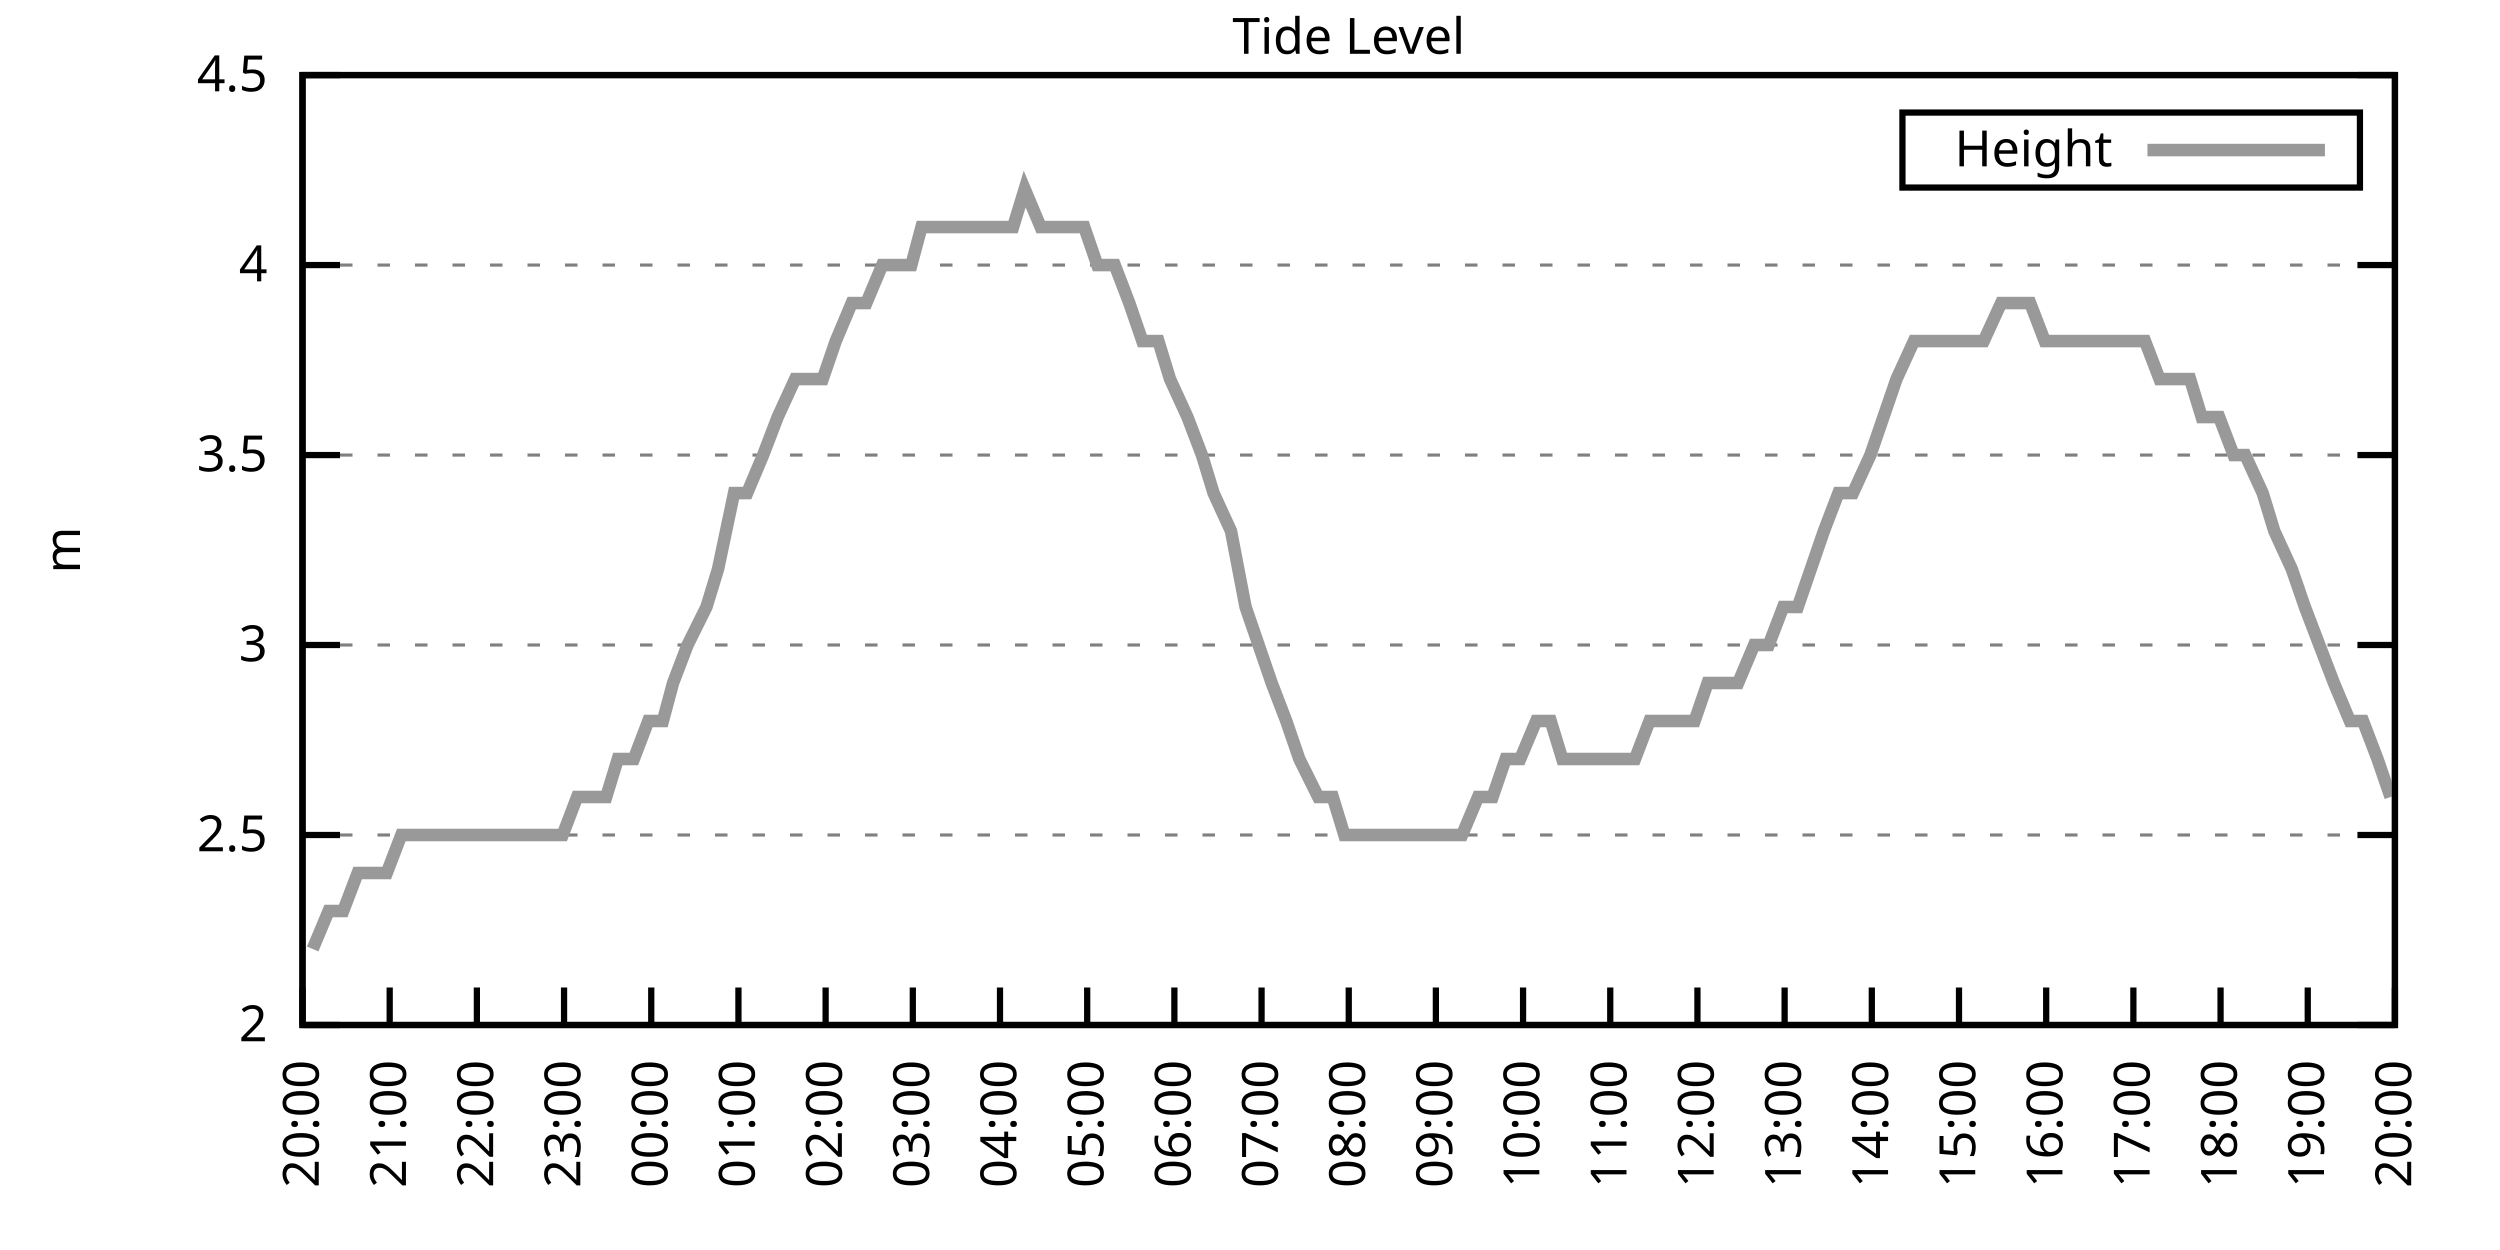
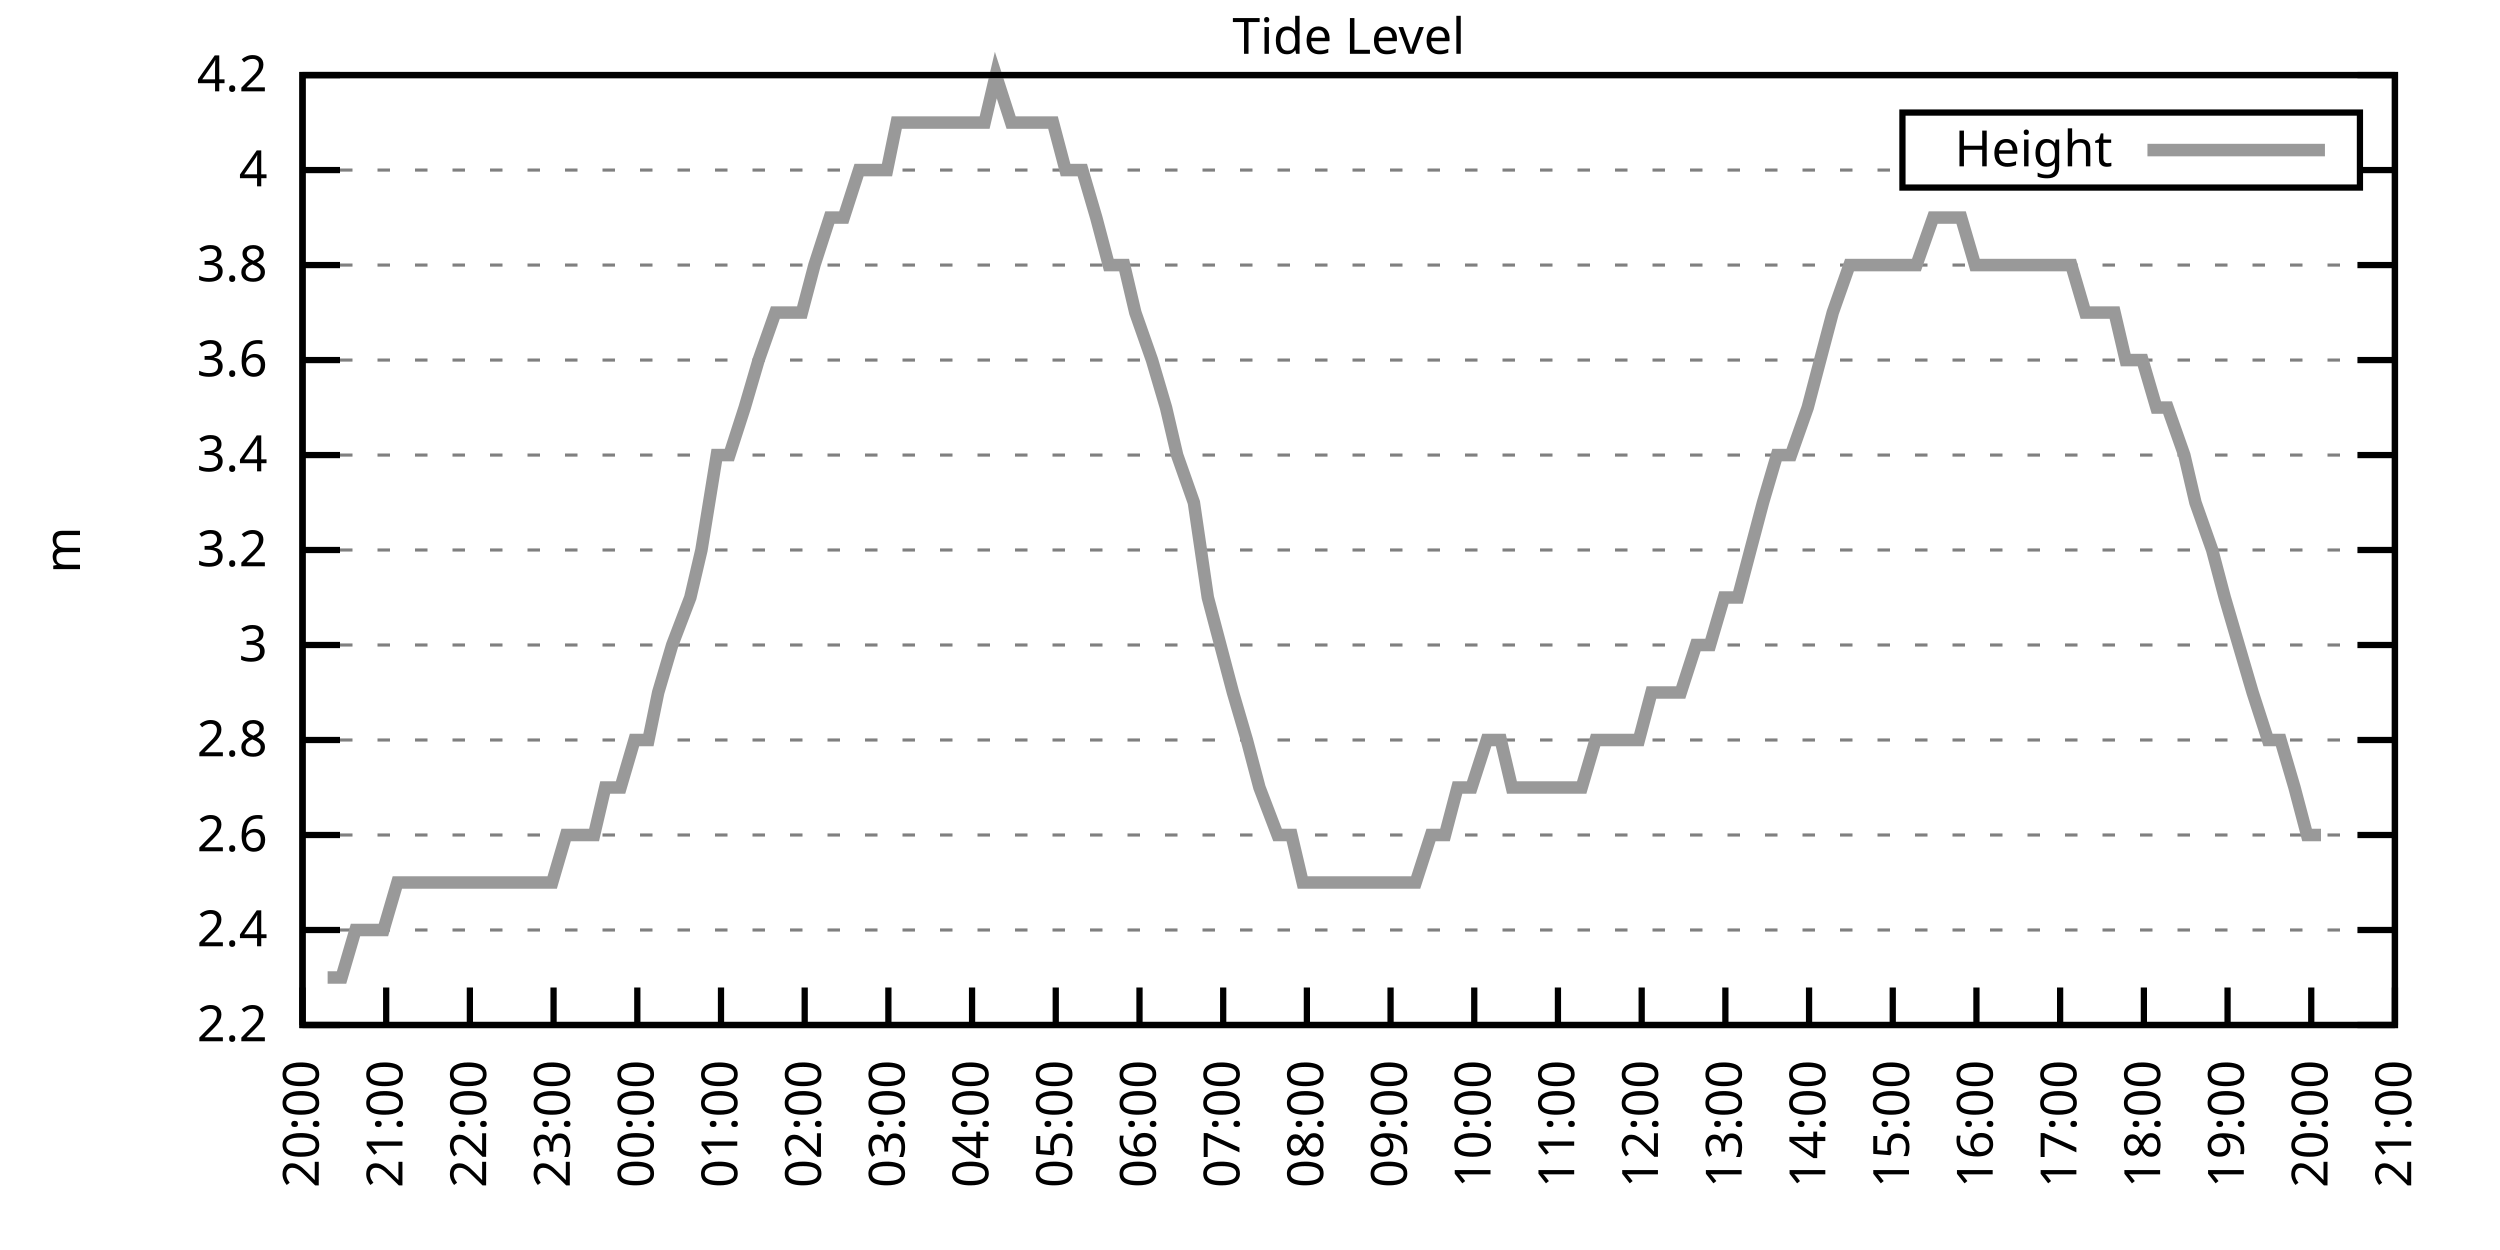
<svg xmlns="http://www.w3.org/2000/svg" xmlns:xlink="http://www.w3.org/1999/xlink" width="400" height="200" viewBox="0 0 400 200">
  <g id="gnuplot_canvas">
    <rect x="0" y="0" width="400" height="200" fill="none" />
    <defs>
      <circle id="gpDot" r="0.5" stroke-width="0.5" stroke="currentColor" />
      <path id="gpPt0" stroke-width="0.333" stroke="currentColor" d="M-1,0 h2 M0,-1 v2" />
      <path id="gpPt1" stroke-width="0.333" stroke="currentColor" d="M-1,-1 L1,1 M1,-1 L-1,1" />
      <path id="gpPt2" stroke-width="0.333" stroke="currentColor" d="M-1,0 L1,0 M0,-1 L0,1 M-1,-1 L1,1 M-1,1 L1,-1" />
      <rect id="gpPt3" stroke-width="0.333" stroke="currentColor" x="-1" y="-1" width="2" height="2" />
      <rect id="gpPt4" stroke-width="0.333" stroke="currentColor" fill="currentColor" x="-1" y="-1" width="2" height="2" />
      <circle id="gpPt5" stroke-width="0.333" stroke="currentColor" cx="0" cy="0" r="1" />
      <use xlink:href="#gpPt5" id="gpPt6" fill="currentColor" stroke="none" />
      <path id="gpPt7" stroke-width="0.333" stroke="currentColor" d="M0,-1.33 L-1.33,0.67 L1.33,0.67 z" />
      <use xlink:href="#gpPt7" id="gpPt8" fill="currentColor" stroke="none" />
      <use xlink:href="#gpPt7" id="gpPt9" stroke="currentColor" transform="rotate(180)" />
      <use xlink:href="#gpPt9" id="gpPt10" fill="currentColor" stroke="none" />
      <use xlink:href="#gpPt3" id="gpPt11" stroke="currentColor" transform="rotate(45)" />
      <use xlink:href="#gpPt11" id="gpPt12" fill="currentColor" stroke="none" />
      <path id="gpPt13" stroke-width="0.333" stroke="currentColor" d="M0,1.330 L1.265,0.411 L0.782,-1.067 L-0.782,-1.076 L-1.265,0.411 z" />
      <use xlink:href="#gpPt13" id="gpPt14" fill="currentColor" stroke="none" />
      <filter id="textbox" filterUnits="objectBoundingBox" x="0" y="0" height="1" width="1">
        <feFlood flood-color="white" flood-opacity="1" result="bgnd" />
        <feComposite in="SourceGraphic" in2="bgnd" operator="atop" />
      </filter>
      <filter id="greybox" filterUnits="objectBoundingBox" x="0" y="0" height="1" width="1">
        <feFlood flood-color="lightgrey" flood-opacity="1" result="grey" />
        <feComposite in="SourceGraphic" in2="grey" operator="atop" />
      </filter>
    </defs>
    <g fill="none" color="white" stroke="currentColor" stroke-width="1.00" stroke-linecap="butt" stroke-linejoin="miter">
</g>
    <g fill="none" color="black" stroke="currentColor" stroke-width="1.00" stroke-linecap="butt" stroke-linejoin="miter">
      <g stroke="none" shape-rendering="crispEdges">
        <polygon fill="rgb(255, 255, 255)" points="48.40,164.00 383.18,164.00 383.18,12.02 48.40,12.02 " />
      </g>
    </g>
    <g fill="none" color="black" stroke="currentColor" stroke-width="1.00" stroke-linecap="butt" stroke-linejoin="miter">
</g>
    <g fill="none" color="black" stroke="black" stroke-width="0.50" stroke-linecap="butt" stroke-linejoin="miter">
</g>
    <g fill="none" color="gray" stroke="currentColor" stroke-width="0.50" stroke-linecap="butt" stroke-linejoin="miter">
      <path stroke="gray" stroke-dasharray="2,4" class="gridline" d="M48.40,164.00 L383.19,164.00  " />
    </g>
    <g fill="none" color="gray" stroke="gray" stroke-width="1.00" stroke-linecap="butt" stroke-linejoin="miter">
</g>
    <g fill="none" color="black" stroke="currentColor" stroke-width="1.00" stroke-linecap="butt" stroke-linejoin="miter">
      <path stroke="black" d="M48.40,164.00 L54.40,164.00 M383.19,164.00 L377.19,164.00  " />
      <g transform="translate(42.80,166.60)" stroke="none" fill="black" font-family="Sans" font-size="8.00" text-anchor="end">
        <text>
-           <tspan font-family="Sans"> 2</tspan>
+           <tspan font-family="Sans"> 2.2</tspan>
+         </text>
+       </g>
+     </g>
+     <g fill="none" color="black" stroke="currentColor" stroke-width="1.00" stroke-linecap="butt" stroke-linejoin="miter">
+ </g>
+     <g fill="none" color="black" stroke="black" stroke-width="0.50" stroke-linecap="butt" stroke-linejoin="miter">
+ </g>
+     <g fill="none" color="gray" stroke="currentColor" stroke-width="0.50" stroke-linecap="butt" stroke-linejoin="miter">
+       <path stroke="gray" stroke-dasharray="2,4" class="gridline" d="M48.40,148.80 L383.19,148.80  " />
+     </g>
+     <g fill="none" color="gray" stroke="gray" stroke-width="1.00" stroke-linecap="butt" stroke-linejoin="miter">
+ </g>
+     <g fill="none" color="black" stroke="currentColor" stroke-width="1.00" stroke-linecap="butt" stroke-linejoin="miter">
+       <path stroke="black" d="M48.40,148.80 L54.40,148.80 M383.19,148.80 L377.19,148.80  " />
+       <g transform="translate(42.80,151.40)" stroke="none" fill="black" font-family="Sans" font-size="8.00" text-anchor="end">
+         <text>
+           <tspan font-family="Sans"> 2.4</tspan>
        </text>
      </g>
    </g>
    <g fill="none" color="black" stroke="currentColor" stroke-width="1.00" stroke-linecap="butt" stroke-linejoin="miter">
</g>
    <g fill="none" color="black" stroke="black" stroke-width="0.50" stroke-linecap="butt" stroke-linejoin="miter">
</g>
    <g fill="none" color="gray" stroke="currentColor" stroke-width="0.50" stroke-linecap="butt" stroke-linejoin="miter">
      <path stroke="gray" stroke-dasharray="2,4" class="gridline" d="M48.40,133.60 L383.19,133.60  " />
    </g>
    <g fill="none" color="gray" stroke="gray" stroke-width="1.00" stroke-linecap="butt" stroke-linejoin="miter">
</g>
    <g fill="none" color="black" stroke="currentColor" stroke-width="1.00" stroke-linecap="butt" stroke-linejoin="miter">
      <path stroke="black" d="M48.40,133.60 L54.40,133.60 M383.19,133.60 L377.19,133.60  " />
      <g transform="translate(42.80,136.20)" stroke="none" fill="black" font-family="Sans" font-size="8.00" text-anchor="end">
        <text>
-           <tspan font-family="Sans"> 2.5</tspan>
+           <tspan font-family="Sans"> 2.6</tspan>
+         </text>
+       </g>
+     </g>
+     <g fill="none" color="black" stroke="currentColor" stroke-width="1.00" stroke-linecap="butt" stroke-linejoin="miter">
+ </g>
+     <g fill="none" color="black" stroke="black" stroke-width="0.50" stroke-linecap="butt" stroke-linejoin="miter">
+ </g>
+     <g fill="none" color="gray" stroke="currentColor" stroke-width="0.50" stroke-linecap="butt" stroke-linejoin="miter">
+       <path stroke="gray" stroke-dasharray="2,4" class="gridline" d="M48.40,118.40 L383.19,118.40  " />
+     </g>
+     <g fill="none" color="gray" stroke="gray" stroke-width="1.00" stroke-linecap="butt" stroke-linejoin="miter">
+ </g>
+     <g fill="none" color="black" stroke="currentColor" stroke-width="1.00" stroke-linecap="butt" stroke-linejoin="miter">
+       <path stroke="black" d="M48.40,118.40 L54.40,118.40 M383.19,118.40 L377.19,118.40  " />
+       <g transform="translate(42.80,121.00)" stroke="none" fill="black" font-family="Sans" font-size="8.00" text-anchor="end">
+         <text>
+           <tspan font-family="Sans"> 2.8</tspan>
        </text>
      </g>
    </g>
    <g fill="none" color="black" stroke="currentColor" stroke-width="1.00" stroke-linecap="butt" stroke-linejoin="miter">
</g>
    <g fill="none" color="black" stroke="black" stroke-width="0.50" stroke-linecap="butt" stroke-linejoin="miter">
</g>
    <g fill="none" color="gray" stroke="currentColor" stroke-width="0.50" stroke-linecap="butt" stroke-linejoin="miter">
      <path stroke="gray" stroke-dasharray="2,4" class="gridline" d="M48.40,103.20 L383.19,103.20  " />
    </g>
    <g fill="none" color="gray" stroke="gray" stroke-width="1.00" stroke-linecap="butt" stroke-linejoin="miter">
</g>
    <g fill="none" color="black" stroke="currentColor" stroke-width="1.00" stroke-linecap="butt" stroke-linejoin="miter">
      <path stroke="black" d="M48.40,103.20 L54.40,103.20 M383.19,103.20 L377.19,103.20  " />
      <g transform="translate(42.80,105.80)" stroke="none" fill="black" font-family="Sans" font-size="8.00" text-anchor="end">
        <text>
          <tspan font-family="Sans"> 3</tspan>
        </text>
      </g>
    </g>
    <g fill="none" color="black" stroke="currentColor" stroke-width="1.00" stroke-linecap="butt" stroke-linejoin="miter">
</g>
    <g fill="none" color="black" stroke="black" stroke-width="0.50" stroke-linecap="butt" stroke-linejoin="miter">
</g>
    <g fill="none" color="gray" stroke="currentColor" stroke-width="0.50" stroke-linecap="butt" stroke-linejoin="miter">
+       <path stroke="gray" stroke-dasharray="2,4" class="gridline" d="M48.40,88.00 L383.19,88.00  " />
+     </g>
+     <g fill="none" color="gray" stroke="gray" stroke-width="1.00" stroke-linecap="butt" stroke-linejoin="miter">
+ </g>
+     <g fill="none" color="black" stroke="currentColor" stroke-width="1.00" stroke-linecap="butt" stroke-linejoin="miter">
+       <path stroke="black" d="M48.40,88.00 L54.40,88.00 M383.19,88.00 L377.19,88.00  " />
+       <g transform="translate(42.80,90.60)" stroke="none" fill="black" font-family="Sans" font-size="8.00" text-anchor="end">
+         <text>
+           <tspan font-family="Sans"> 3.2</tspan>
+         </text>
+       </g>
+     </g>
+     <g fill="none" color="black" stroke="currentColor" stroke-width="1.00" stroke-linecap="butt" stroke-linejoin="miter">
+ </g>
+     <g fill="none" color="black" stroke="black" stroke-width="0.50" stroke-linecap="butt" stroke-linejoin="miter">
+ </g>
+     <g fill="none" color="gray" stroke="currentColor" stroke-width="0.50" stroke-linecap="butt" stroke-linejoin="miter">
      <path stroke="gray" stroke-dasharray="2,4" class="gridline" d="M48.40,72.81 L383.19,72.81  " />
    </g>
    <g fill="none" color="gray" stroke="gray" stroke-width="1.00" stroke-linecap="butt" stroke-linejoin="miter">
</g>
    <g fill="none" color="black" stroke="currentColor" stroke-width="1.00" stroke-linecap="butt" stroke-linejoin="miter">
      <path stroke="black" d="M48.40,72.81 L54.40,72.81 M383.19,72.81 L377.19,72.81  " />
      <g transform="translate(42.80,75.41)" stroke="none" fill="black" font-family="Sans" font-size="8.00" text-anchor="end">
        <text>
-           <tspan font-family="Sans"> 3.5</tspan>
+           <tspan font-family="Sans"> 3.4</tspan>
+         </text>
+       </g>
+     </g>
+     <g fill="none" color="black" stroke="currentColor" stroke-width="1.00" stroke-linecap="butt" stroke-linejoin="miter">
+ </g>
+     <g fill="none" color="black" stroke="black" stroke-width="0.50" stroke-linecap="butt" stroke-linejoin="miter">
+ </g>
+     <g fill="none" color="gray" stroke="currentColor" stroke-width="0.50" stroke-linecap="butt" stroke-linejoin="miter">
+       <path stroke="gray" stroke-dasharray="2,4" class="gridline" d="M48.40,57.61 L383.19,57.61  " />
+     </g>
+     <g fill="none" color="gray" stroke="gray" stroke-width="1.00" stroke-linecap="butt" stroke-linejoin="miter">
+ </g>
+     <g fill="none" color="black" stroke="currentColor" stroke-width="1.00" stroke-linecap="butt" stroke-linejoin="miter">
+       <path stroke="black" d="M48.40,57.61 L54.40,57.61 M383.19,57.61 L377.19,57.61  " />
+       <g transform="translate(42.80,60.21)" stroke="none" fill="black" font-family="Sans" font-size="8.00" text-anchor="end">
+         <text>
+           <tspan font-family="Sans"> 3.6</tspan>
        </text>
      </g>
    </g>
    <g fill="none" color="black" stroke="currentColor" stroke-width="1.00" stroke-linecap="butt" stroke-linejoin="miter">
</g>
    <g fill="none" color="black" stroke="black" stroke-width="0.50" stroke-linecap="butt" stroke-linejoin="miter">
</g>
    <g fill="none" color="gray" stroke="currentColor" stroke-width="0.50" stroke-linecap="butt" stroke-linejoin="miter">
      <path stroke="gray" stroke-dasharray="2,4" class="gridline" d="M48.40,42.41 L383.19,42.41  " />
    </g>
    <g fill="none" color="gray" stroke="gray" stroke-width="1.00" stroke-linecap="butt" stroke-linejoin="miter">
</g>
    <g fill="none" color="black" stroke="currentColor" stroke-width="1.00" stroke-linecap="butt" stroke-linejoin="miter">
      <path stroke="black" d="M48.40,42.41 L54.40,42.41 M383.19,42.41 L377.19,42.41  " />
      <g transform="translate(42.80,45.01)" stroke="none" fill="black" font-family="Sans" font-size="8.00" text-anchor="end">
        <text>
+           <tspan font-family="Sans"> 3.8</tspan>
+         </text>
+       </g>
+     </g>
+     <g fill="none" color="black" stroke="currentColor" stroke-width="1.00" stroke-linecap="butt" stroke-linejoin="miter">
+ </g>
+     <g fill="none" color="black" stroke="black" stroke-width="0.50" stroke-linecap="butt" stroke-linejoin="miter">
+ </g>
+     <g fill="none" color="gray" stroke="currentColor" stroke-width="0.50" stroke-linecap="butt" stroke-linejoin="miter">
+       <path stroke="gray" stroke-dasharray="2,4" class="gridline" d="M48.40,27.21 L304.39,27.21 M377.59,27.21 L383.19,27.21  " />
+     </g>
+     <g fill="none" color="gray" stroke="gray" stroke-width="1.00" stroke-linecap="butt" stroke-linejoin="miter">
+ </g>
+     <g fill="none" color="black" stroke="currentColor" stroke-width="1.00" stroke-linecap="butt" stroke-linejoin="miter">
+       <path stroke="black" d="M48.40,27.21 L54.40,27.21 M383.19,27.21 L377.19,27.21  " />
+       <g transform="translate(42.80,29.81)" stroke="none" fill="black" font-family="Sans" font-size="8.00" text-anchor="end">
+         <text>
          <tspan font-family="Sans"> 4</tspan>
        </text>
      </g>
    </g>
    <g fill="none" color="black" stroke="currentColor" stroke-width="1.00" stroke-linecap="butt" stroke-linejoin="miter">
</g>
    <g fill="none" color="black" stroke="black" stroke-width="0.50" stroke-linecap="butt" stroke-linejoin="miter">
</g>
    <g fill="none" color="gray" stroke="currentColor" stroke-width="0.50" stroke-linecap="butt" stroke-linejoin="miter">
      <path stroke="gray" stroke-dasharray="2,4" class="gridline" d="M48.40,12.01 L383.19,12.01  " />
    </g>
    <g fill="none" color="gray" stroke="gray" stroke-width="1.00" stroke-linecap="butt" stroke-linejoin="miter">
</g>
    <g fill="none" color="black" stroke="currentColor" stroke-width="1.00" stroke-linecap="butt" stroke-linejoin="miter">
      <path stroke="black" d="M48.40,12.01 L54.40,12.01 M383.19,12.01 L377.19,12.01  " />
      <g transform="translate(42.80,14.61)" stroke="none" fill="black" font-family="Sans" font-size="8.00" text-anchor="end">
        <text>
-           <tspan font-family="Sans"> 4.5</tspan>
+           <tspan font-family="Sans"> 4.2</tspan>
        </text>
      </g>
    </g>
    <g fill="none" color="black" stroke="currentColor" stroke-width="1.00" stroke-linecap="butt" stroke-linejoin="miter">
      <path stroke="black" d="M48.40,164.00 L48.40,158.00  " />
      <g transform="translate(51.00,169.60) rotate(270.00)" stroke="none" fill="black" font-family="Sans" font-size="8.00" text-anchor="end">
        <text>
          <tspan font-family="Sans">20:00</tspan>
        </text>
      </g>
    </g>
    <g fill="none" color="black" stroke="currentColor" stroke-width="1.00" stroke-linecap="butt" stroke-linejoin="miter">
-       <path stroke="black" d="M62.35,164.00 L62.35,158.00  " />
-       <g transform="translate(64.95,169.60) rotate(270.00)" stroke="none" fill="black" font-family="Sans" font-size="8.00" text-anchor="end">
+       <path stroke="black" d="M61.79,164.00 L61.79,158.00  " />
+       <g transform="translate(64.39,169.60) rotate(270.00)" stroke="none" fill="black" font-family="Sans" font-size="8.00" text-anchor="end">
        <text>
          <tspan font-family="Sans">21:00</tspan>
        </text>
      </g>
    </g>
    <g fill="none" color="black" stroke="currentColor" stroke-width="1.00" stroke-linecap="butt" stroke-linejoin="miter">
-       <path stroke="black" d="M76.30,164.00 L76.30,158.00  " />
-       <g transform="translate(78.90,169.60) rotate(270.00)" stroke="none" fill="black" font-family="Sans" font-size="8.00" text-anchor="end">
+       <path stroke="black" d="M75.18,164.00 L75.18,158.00  " />
+       <g transform="translate(77.78,169.60) rotate(270.00)" stroke="none" fill="black" font-family="Sans" font-size="8.00" text-anchor="end">
        <text>
          <tspan font-family="Sans">22:00</tspan>
        </text>
      </g>
    </g>
    <g fill="none" color="black" stroke="currentColor" stroke-width="1.00" stroke-linecap="butt" stroke-linejoin="miter">
-       <path stroke="black" d="M90.25,164.00 L90.25,158.00  " />
-       <g transform="translate(92.85,169.60) rotate(270.00)" stroke="none" fill="black" font-family="Sans" font-size="8.00" text-anchor="end">
+       <path stroke="black" d="M88.57,164.00 L88.57,158.00  " />
+       <g transform="translate(91.17,169.60) rotate(270.00)" stroke="none" fill="black" font-family="Sans" font-size="8.00" text-anchor="end">
        <text>
          <tspan font-family="Sans">23:00</tspan>
        </text>
      </g>
    </g>
    <g fill="none" color="black" stroke="currentColor" stroke-width="1.00" stroke-linecap="butt" stroke-linejoin="miter">
-       <path stroke="black" d="M104.20,164.00 L104.20,158.00  " />
-       <g transform="translate(106.80,169.60) rotate(270.00)" stroke="none" fill="black" font-family="Sans" font-size="8.00" text-anchor="end">
+       <path stroke="black" d="M101.97,164.00 L101.97,158.00  " />
+       <g transform="translate(104.57,169.60) rotate(270.00)" stroke="none" fill="black" font-family="Sans" font-size="8.00" text-anchor="end">
        <text>
          <tspan font-family="Sans">00:00</tspan>
        </text>
      </g>
    </g>
    <g fill="none" color="black" stroke="currentColor" stroke-width="1.00" stroke-linecap="butt" stroke-linejoin="miter">
-       <path stroke="black" d="M118.15,164.00 L118.15,158.00  " />
-       <g transform="translate(120.75,169.60) rotate(270.00)" stroke="none" fill="black" font-family="Sans" font-size="8.00" text-anchor="end">
+       <path stroke="black" d="M115.36,164.00 L115.36,158.00  " />
+       <g transform="translate(117.96,169.60) rotate(270.00)" stroke="none" fill="black" font-family="Sans" font-size="8.00" text-anchor="end">
        <text>
          <tspan font-family="Sans">01:00</tspan>
        </text>
      </g>
    </g>
    <g fill="none" color="black" stroke="currentColor" stroke-width="1.00" stroke-linecap="butt" stroke-linejoin="miter">
-       <path stroke="black" d="M132.10,164.00 L132.10,158.00  " />
-       <g transform="translate(134.70,169.60) rotate(270.00)" stroke="none" fill="black" font-family="Sans" font-size="8.00" text-anchor="end">
+       <path stroke="black" d="M128.75,164.00 L128.75,158.00  " />
+       <g transform="translate(131.35,169.60) rotate(270.00)" stroke="none" fill="black" font-family="Sans" font-size="8.00" text-anchor="end">
        <text>
          <tspan font-family="Sans">02:00</tspan>
        </text>
      </g>
    </g>
    <g fill="none" color="black" stroke="currentColor" stroke-width="1.00" stroke-linecap="butt" stroke-linejoin="miter">
-       <path stroke="black" d="M146.05,164.00 L146.05,158.00  " />
-       <g transform="translate(148.65,169.60) rotate(270.00)" stroke="none" fill="black" font-family="Sans" font-size="8.00" text-anchor="end">
+       <path stroke="black" d="M142.14,164.00 L142.14,158.00  " />
+       <g transform="translate(144.74,169.60) rotate(270.00)" stroke="none" fill="black" font-family="Sans" font-size="8.00" text-anchor="end">
        <text>
          <tspan font-family="Sans">03:00</tspan>
        </text>
      </g>
    </g>
    <g fill="none" color="black" stroke="currentColor" stroke-width="1.00" stroke-linecap="butt" stroke-linejoin="miter">
-       <path stroke="black" d="M160.00,164.00 L160.00,158.00  " />
-       <g transform="translate(162.60,169.60) rotate(270.00)" stroke="none" fill="black" font-family="Sans" font-size="8.00" text-anchor="end">
+       <path stroke="black" d="M155.53,164.00 L155.53,158.00  " />
+       <g transform="translate(158.13,169.60) rotate(270.00)" stroke="none" fill="black" font-family="Sans" font-size="8.00" text-anchor="end">
        <text>
          <tspan font-family="Sans">04:00</tspan>
        </text>
      </g>
    </g>
    <g fill="none" color="black" stroke="currentColor" stroke-width="1.00" stroke-linecap="butt" stroke-linejoin="miter">
-       <path stroke="black" d="M173.95,164.00 L173.95,158.00  " />
-       <g transform="translate(176.55,169.60) rotate(270.00)" stroke="none" fill="black" font-family="Sans" font-size="8.00" text-anchor="end">
+       <path stroke="black" d="M168.92,164.00 L168.92,158.00  " />
+       <g transform="translate(171.52,169.60) rotate(270.00)" stroke="none" fill="black" font-family="Sans" font-size="8.00" text-anchor="end">
        <text>
          <tspan font-family="Sans">05:00</tspan>
        </text>
      </g>
    </g>
    <g fill="none" color="black" stroke="currentColor" stroke-width="1.00" stroke-linecap="butt" stroke-linejoin="miter">
-       <path stroke="black" d="M187.90,164.00 L187.90,158.00  " />
-       <g transform="translate(190.50,169.60) rotate(270.00)" stroke="none" fill="black" font-family="Sans" font-size="8.00" text-anchor="end">
+       <path stroke="black" d="M182.32,164.00 L182.32,158.00  " />
+       <g transform="translate(184.92,169.60) rotate(270.00)" stroke="none" fill="black" font-family="Sans" font-size="8.00" text-anchor="end">
        <text>
          <tspan font-family="Sans">06:00</tspan>
        </text>
      </g>
    </g>
    <g fill="none" color="black" stroke="currentColor" stroke-width="1.00" stroke-linecap="butt" stroke-linejoin="miter">
-       <path stroke="black" d="M201.85,164.00 L201.85,158.00  " />
-       <g transform="translate(204.45,169.60) rotate(270.00)" stroke="none" fill="black" font-family="Sans" font-size="8.00" text-anchor="end">
+       <path stroke="black" d="M195.71,164.00 L195.71,158.00  " />
+       <g transform="translate(198.31,169.60) rotate(270.00)" stroke="none" fill="black" font-family="Sans" font-size="8.00" text-anchor="end">
        <text>
          <tspan font-family="Sans">07:00</tspan>
        </text>
      </g>
    </g>
    <g fill="none" color="black" stroke="currentColor" stroke-width="1.00" stroke-linecap="butt" stroke-linejoin="miter">
-       <path stroke="black" d="M215.80,164.00 L215.80,158.00  " />
-       <g transform="translate(218.40,169.60) rotate(270.00)" stroke="none" fill="black" font-family="Sans" font-size="8.00" text-anchor="end">
+       <path stroke="black" d="M209.10,164.00 L209.10,158.00  " />
+       <g transform="translate(211.70,169.60) rotate(270.00)" stroke="none" fill="black" font-family="Sans" font-size="8.00" text-anchor="end">
        <text>
          <tspan font-family="Sans">08:00</tspan>
        </text>
      </g>
    </g>
    <g fill="none" color="black" stroke="currentColor" stroke-width="1.00" stroke-linecap="butt" stroke-linejoin="miter">
-       <path stroke="black" d="M229.74,164.00 L229.74,158.00  " />
-       <g transform="translate(232.34,169.60) rotate(270.00)" stroke="none" fill="black" font-family="Sans" font-size="8.00" text-anchor="end">
+       <path stroke="black" d="M222.49,164.00 L222.49,158.00  " />
+       <g transform="translate(225.09,169.60) rotate(270.00)" stroke="none" fill="black" font-family="Sans" font-size="8.00" text-anchor="end">
        <text>
          <tspan font-family="Sans">09:00</tspan>
        </text>
      </g>
    </g>
    <g fill="none" color="black" stroke="currentColor" stroke-width="1.00" stroke-linecap="butt" stroke-linejoin="miter">
-       <path stroke="black" d="M243.69,164.00 L243.69,158.00  " />
-       <g transform="translate(246.29,169.60) rotate(270.00)" stroke="none" fill="black" font-family="Sans" font-size="8.00" text-anchor="end">
+       <path stroke="black" d="M235.88,164.00 L235.88,158.00  " />
+       <g transform="translate(238.48,169.60) rotate(270.00)" stroke="none" fill="black" font-family="Sans" font-size="8.00" text-anchor="end">
        <text>
          <tspan font-family="Sans">10:00</tspan>
        </text>
      </g>
    </g>
    <g fill="none" color="black" stroke="currentColor" stroke-width="1.00" stroke-linecap="butt" stroke-linejoin="miter">
-       <path stroke="black" d="M257.64,164.00 L257.64,158.00  " />
-       <g transform="translate(260.24,169.60) rotate(270.00)" stroke="none" fill="black" font-family="Sans" font-size="8.00" text-anchor="end">
+       <path stroke="black" d="M249.27,164.00 L249.27,158.00  " />
+       <g transform="translate(251.87,169.60) rotate(270.00)" stroke="none" fill="black" font-family="Sans" font-size="8.00" text-anchor="end">
        <text>
          <tspan font-family="Sans">11:00</tspan>
        </text>
      </g>
    </g>
    <g fill="none" color="black" stroke="currentColor" stroke-width="1.00" stroke-linecap="butt" stroke-linejoin="miter">
-       <path stroke="black" d="M271.59,164.00 L271.59,158.00  " />
-       <g transform="translate(274.19,169.60) rotate(270.00)" stroke="none" fill="black" font-family="Sans" font-size="8.00" text-anchor="end">
+       <path stroke="black" d="M262.67,164.00 L262.67,158.00  " />
+       <g transform="translate(265.27,169.60) rotate(270.00)" stroke="none" fill="black" font-family="Sans" font-size="8.00" text-anchor="end">
        <text>
          <tspan font-family="Sans">12:00</tspan>
        </text>
      </g>
    </g>
    <g fill="none" color="black" stroke="currentColor" stroke-width="1.00" stroke-linecap="butt" stroke-linejoin="miter">
-       <path stroke="black" d="M285.54,164.00 L285.54,158.00  " />
-       <g transform="translate(288.14,169.60) rotate(270.00)" stroke="none" fill="black" font-family="Sans" font-size="8.00" text-anchor="end">
+       <path stroke="black" d="M276.06,164.00 L276.06,158.00  " />
+       <g transform="translate(278.66,169.60) rotate(270.00)" stroke="none" fill="black" font-family="Sans" font-size="8.00" text-anchor="end">
        <text>
          <tspan font-family="Sans">13:00</tspan>
        </text>
      </g>
    </g>
    <g fill="none" color="black" stroke="currentColor" stroke-width="1.00" stroke-linecap="butt" stroke-linejoin="miter">
-       <path stroke="black" d="M299.49,164.00 L299.49,158.00  " />
-       <g transform="translate(302.09,169.60) rotate(270.00)" stroke="none" fill="black" font-family="Sans" font-size="8.00" text-anchor="end">
+       <path stroke="black" d="M289.45,164.00 L289.45,158.00  " />
+       <g transform="translate(292.05,169.60) rotate(270.00)" stroke="none" fill="black" font-family="Sans" font-size="8.00" text-anchor="end">
        <text>
          <tspan font-family="Sans">14:00</tspan>
        </text>
      </g>
    </g>
    <g fill="none" color="black" stroke="currentColor" stroke-width="1.00" stroke-linecap="butt" stroke-linejoin="miter">
-       <path stroke="black" d="M313.44,164.00 L313.44,158.00  " />
-       <g transform="translate(316.04,169.60) rotate(270.00)" stroke="none" fill="black" font-family="Sans" font-size="8.00" text-anchor="end">
+       <path stroke="black" d="M302.84,164.00 L302.84,158.00  " />
+       <g transform="translate(305.44,169.60) rotate(270.00)" stroke="none" fill="black" font-family="Sans" font-size="8.00" text-anchor="end">
        <text>
          <tspan font-family="Sans">15:00</tspan>
        </text>
      </g>
    </g>
    <g fill="none" color="black" stroke="currentColor" stroke-width="1.00" stroke-linecap="butt" stroke-linejoin="miter">
-       <path stroke="black" d="M327.39,164.00 L327.39,158.00  " />
-       <g transform="translate(329.99,169.60) rotate(270.00)" stroke="none" fill="black" font-family="Sans" font-size="8.00" text-anchor="end">
+       <path stroke="black" d="M316.23,164.00 L316.23,158.00  " />
+       <g transform="translate(318.83,169.60) rotate(270.00)" stroke="none" fill="black" font-family="Sans" font-size="8.00" text-anchor="end">
        <text>
          <tspan font-family="Sans">16:00</tspan>
        </text>
      </g>
    </g>
    <g fill="none" color="black" stroke="currentColor" stroke-width="1.00" stroke-linecap="butt" stroke-linejoin="miter">
-       <path stroke="black" d="M341.34,164.00 L341.34,158.00  " />
-       <g transform="translate(343.94,169.60) rotate(270.00)" stroke="none" fill="black" font-family="Sans" font-size="8.00" text-anchor="end">
+       <path stroke="black" d="M329.62,164.00 L329.62,158.00  " />
+       <g transform="translate(332.22,169.60) rotate(270.00)" stroke="none" fill="black" font-family="Sans" font-size="8.00" text-anchor="end">
        <text>
          <tspan font-family="Sans">17:00</tspan>
        </text>
      </g>
    </g>
    <g fill="none" color="black" stroke="currentColor" stroke-width="1.00" stroke-linecap="butt" stroke-linejoin="miter">
-       <path stroke="black" d="M355.29,164.00 L355.29,158.00  " />
-       <g transform="translate(357.89,169.60) rotate(270.00)" stroke="none" fill="black" font-family="Sans" font-size="8.00" text-anchor="end">
+       <path stroke="black" d="M343.02,164.00 L343.02,158.00  " />
+       <g transform="translate(345.62,169.60) rotate(270.00)" stroke="none" fill="black" font-family="Sans" font-size="8.00" text-anchor="end">
        <text>
          <tspan font-family="Sans">18:00</tspan>
        </text>
      </g>
    </g>
    <g fill="none" color="black" stroke="currentColor" stroke-width="1.00" stroke-linecap="butt" stroke-linejoin="miter">
-       <path stroke="black" d="M369.24,164.00 L369.24,158.00  " />
-       <g transform="translate(371.84,169.60) rotate(270.00)" stroke="none" fill="black" font-family="Sans" font-size="8.00" text-anchor="end">
+       <path stroke="black" d="M356.41,164.00 L356.41,158.00  " />
+       <g transform="translate(359.01,169.60) rotate(270.00)" stroke="none" fill="black" font-family="Sans" font-size="8.00" text-anchor="end">
        <text>
          <tspan font-family="Sans">19:00</tspan>
+         </text>
+       </g>
+     </g>
+     <g fill="none" color="black" stroke="currentColor" stroke-width="1.00" stroke-linecap="butt" stroke-linejoin="miter">
+       <path stroke="black" d="M369.80,164.00 L369.80,158.00  " />
+       <g transform="translate(372.40,169.60) rotate(270.00)" stroke="none" fill="black" font-family="Sans" font-size="8.00" text-anchor="end">
+         <text>
+           <tspan font-family="Sans">20:00</tspan>
        </text>
      </g>
    </g>
    <g fill="none" color="black" stroke="currentColor" stroke-width="1.00" stroke-linecap="butt" stroke-linejoin="miter">
      <path stroke="black" d="M383.19,164.00 L383.19,158.00  " />
      <g transform="translate(385.79,169.60) rotate(270.00)" stroke="none" fill="black" font-family="Sans" font-size="8.00" text-anchor="end">
        <text>
-           <tspan font-family="Sans">20:00</tspan>
+           <tspan font-family="Sans">21:00</tspan>
        </text>
      </g>
    </g>
    <g fill="none" color="black" stroke="currentColor" stroke-width="1.00" stroke-linecap="butt" stroke-linejoin="miter">
</g>
    <g fill="none" color="black" stroke="currentColor" stroke-width="1.00" stroke-linecap="butt" stroke-linejoin="miter">
      <path stroke="black" d="M48.40,12.01 L48.40,164.00 L383.19,164.00 L383.19,12.01 L48.40,12.01 Z  " />
    </g>
    <g fill="none" color="black" stroke="currentColor" stroke-width="1.00" stroke-linecap="butt" stroke-linejoin="miter">
</g>
    <g fill="none" color="black" stroke="currentColor" stroke-width="1.00" stroke-linecap="butt" stroke-linejoin="miter">
      <path stroke="black" d="M304.39,30.01 L304.39,18.01 L377.59,18.01 L377.59,30.01 L304.39,30.01 Z  " />
    </g>
    <g id="Tide_level_plot_1">
      <g fill="none" color="white" stroke="black" stroke-width="2.00" stroke-linecap="butt" stroke-linejoin="miter">
</g>
      <g fill="none" color="black" stroke="currentColor" stroke-width="2.00" stroke-linecap="butt" stroke-linejoin="miter">
        <g transform="translate(337.99,26.61)" stroke="none" fill="black" font-family="Sans" font-size="8.00" text-anchor="end">
          <text>
            <tspan font-family="Sans">Height</tspan>
          </text>
        </g>
      </g>
      <g fill="none" color="black" stroke="currentColor" stroke-width="2.00" stroke-linecap="butt" stroke-linejoin="miter">
-         <path stroke="rgb(153, 153, 153)" d="M343.59,24.01 L371.99,24.01 M50.03,151.84 L52.58,145.76 L54.91,145.76 L57.23,139.68 L59.79,139.68 L61.88,139.68   L64.21,133.60 L66.53,133.60 L68.86,133.60 L70.95,133.60 L73.28,133.60 L75.60,133.60 L77.93,133.60 L80.25,133.60   L83.04,133.60 L84.90,133.60 L87.46,133.60 L90.02,133.60 L92.34,127.52 L94.20,127.52 L96.99,127.52 L98.85,121.44   L101.41,121.44 L103.73,115.36 L106.06,115.36 L107.69,109.28 L110.01,103.20 L113.03,97.12 L114.89,91.04 L117.45,78.89   L119.54,78.89 L122.10,72.81 L124.43,66.73 L127.22,60.65 L129.54,60.65 L131.63,60.65 L133.72,54.57 L136.28,48.49   L138.61,48.49 L141.16,42.41 L143.02,42.41 L145.81,42.41 L147.44,36.33 L150.46,36.33 L152.32,36.33 L154.88,36.33   L157.44,36.33 L159.76,36.33 L162.09,36.33 L163.95,30.25 L166.51,36.33 L168.83,36.33 L171.16,36.33 L173.48,36.33   L175.57,42.41 L178.36,42.41 L180.69,48.49 L182.78,54.57 L185.34,54.57 L187.20,60.65 L189.99,66.73 L192.31,72.81   L194.17,78.89 L196.96,84.97 L199.29,97.12 L201.38,103.20 L203.47,109.28 L205.80,115.36 L207.89,121.44 L210.91,127.52   L213.24,127.52 L215.10,133.60 L217.42,133.60 L219.75,133.60 L222.54,133.60 L224.63,133.60 L226.95,133.60 L229.05,133.60   L231.60,133.60 L233.93,133.60 L236.49,127.52 L238.81,127.52 L240.90,121.44 L243.23,121.44 L245.79,115.36 L248.11,115.36   L249.97,121.44 L252.76,121.44 L255.09,121.44 L257.41,121.44 L259.74,121.44 L261.60,121.44 L263.92,115.36 L266.71,115.36   L268.57,115.36 L271.13,115.36 L273.22,109.28 L275.78,109.28 L278.10,109.28 L280.66,103.20 L282.99,103.20 L285.31,97.12   L287.64,97.12 L289.73,91.04 L291.82,84.97 L294.15,78.89 L296.47,78.89 L299.26,72.81 L301.35,66.73 L303.44,60.65   L306.23,54.57 L308.56,54.57 L310.65,54.57 L313.21,54.57 L315.30,54.57 L317.39,54.57 L320.18,48.49 L322.28,48.49   L324.83,48.49 L327.16,54.57 L329.02,54.57 L331.81,54.57 L333.67,54.57 L336.46,54.57 L338.78,54.57 L341.11,54.57   L343.20,54.57 L345.53,60.65 L347.85,60.65 L350.41,60.65 L352.27,66.73 L355.06,66.73 L357.38,72.81 L359.24,72.81   L362.03,78.89 L363.89,84.97 L366.68,91.04 L368.78,97.12 L371.10,103.20 L373.43,109.28 L375.98,115.36 L378.08,115.36   L380.40,121.44 L382.49,127.52  " />
+         <path stroke="rgb(153, 153, 153)" d="M343.59,24.01 L371.99,24.01 M52.42,156.40 L54.65,156.40 L56.88,148.80 L59.34,148.80 L61.35,148.80 L63.58,141.20   L65.81,141.20 L68.04,141.20 L70.05,141.20 L72.28,141.20 L74.51,141.20 L76.75,141.20 L78.98,141.20 L81.66,141.20   L83.44,141.20 L85.90,141.20 L88.35,141.20 L90.58,133.60 L92.37,133.60 L95.05,133.60 L96.83,126.00 L99.29,126.00   L101.52,118.40 L103.75,118.40 L105.31,110.80 L107.55,103.20 L110.45,95.60 L112.23,88.00 L114.69,72.81 L116.70,72.81   L119.15,65.21 L121.38,57.61 L124.06,50.01 L126.29,50.01 L128.30,50.01 L130.31,42.41 L132.77,34.81 L135.00,34.81   L137.45,27.21 L139.24,27.21 L141.92,27.21 L143.48,19.61 L146.38,19.61 L148.17,19.61 L150.62,19.61 L153.08,19.61   L155.31,19.61 L157.54,19.61 L159.33,12.01 L161.78,19.61 L164.01,19.61 L166.25,19.61 L168.48,19.61 L170.49,27.21   L173.17,27.21 L175.40,34.81 L177.41,42.41 L179.86,42.41 L181.65,50.01 L184.32,57.61 L186.56,65.21 L188.34,72.81   L191.02,80.41 L193.25,95.60 L195.26,103.20 L197.27,110.80 L199.50,118.40 L201.51,126.00 L204.41,133.60 L206.64,133.60   L208.43,141.20 L210.66,141.20 L212.89,141.20 L215.57,141.20 L217.58,141.20 L219.81,141.20 L221.82,141.20 L224.28,141.20   L226.51,141.20 L228.96,133.60 L231.20,133.60 L233.20,126.00 L235.44,126.00 L237.89,118.40 L240.12,118.40 L241.91,126.00   L244.59,126.00 L246.82,126.00 L249.05,126.00 L251.28,126.00 L253.07,126.00 L255.30,118.40 L257.98,118.40 L259.76,118.40   L262.22,118.40 L264.23,110.80 L266.68,110.80 L268.92,110.80 L271.37,103.20 L273.60,103.20 L275.83,95.60 L278.07,95.60   L280.07,88.00 L282.08,80.41 L284.32,72.81 L286.55,72.81 L289.23,65.21 L291.23,57.61 L293.24,50.01 L295.92,42.41   L298.15,42.41 L300.16,42.41 L302.62,42.41 L304.63,42.41 L306.63,42.41 L309.31,34.81 L311.32,34.81 L313.78,34.81   L316.01,42.41 L317.79,42.41 L320.47,42.41 L322.26,42.41 L324.94,42.41 L327.17,42.41 L329.40,42.41 L331.41,42.41   L333.64,50.01 L335.87,50.01 L338.33,50.01 L340.11,57.61 L342.79,57.61 L345.02,65.21 L346.81,65.21 L349.49,72.81   L351.27,80.41 L353.95,88.00 L355.96,95.60 L358.19,103.20 L360.42,110.80 L362.88,118.40 L364.89,118.40 L367.12,126.00   L369.13,133.60 L371.36,133.60  " />
      </g>
    </g>
    <g fill="none" color="black" stroke="currentColor" stroke-width="2.00" stroke-linecap="butt" stroke-linejoin="miter">
</g>
    <g fill="none" color="black" stroke="black" stroke-width="1.00" stroke-linecap="butt" stroke-linejoin="miter">
</g>
    <g fill="none" color="black" stroke="currentColor" stroke-width="1.00" stroke-linecap="butt" stroke-linejoin="miter">
      <path stroke="black" d="M48.40,12.01 L48.40,164.00 L383.19,164.00 L383.19,12.01 L48.40,12.01 Z  " />
      <g transform="translate(12.80,88.01) rotate(270.00)" stroke="none" fill="black" font-family="Sans" font-size="8.00" text-anchor="middle">
        <text>
          <tspan font-family="Sans">m</tspan>
        </text>
      </g>
    </g>
    <g fill="none" color="black" stroke="currentColor" stroke-width="1.00" stroke-linecap="butt" stroke-linejoin="miter">
</g>
    <g fill="none" color="black" stroke="currentColor" stroke-width="1.00" stroke-linecap="butt" stroke-linejoin="miter">
      <g transform="translate(215.79,8.61)" stroke="none" fill="black" font-family="Sans" font-size="8.00" text-anchor="middle">
        <text>
          <tspan font-family="Sans">Tide Level</tspan>
        </text>
      </g>
    </g>
    <g fill="none" color="black" stroke="currentColor" stroke-width="1.00" stroke-linecap="butt" stroke-linejoin="miter">
</g>
  </g>
</svg>
